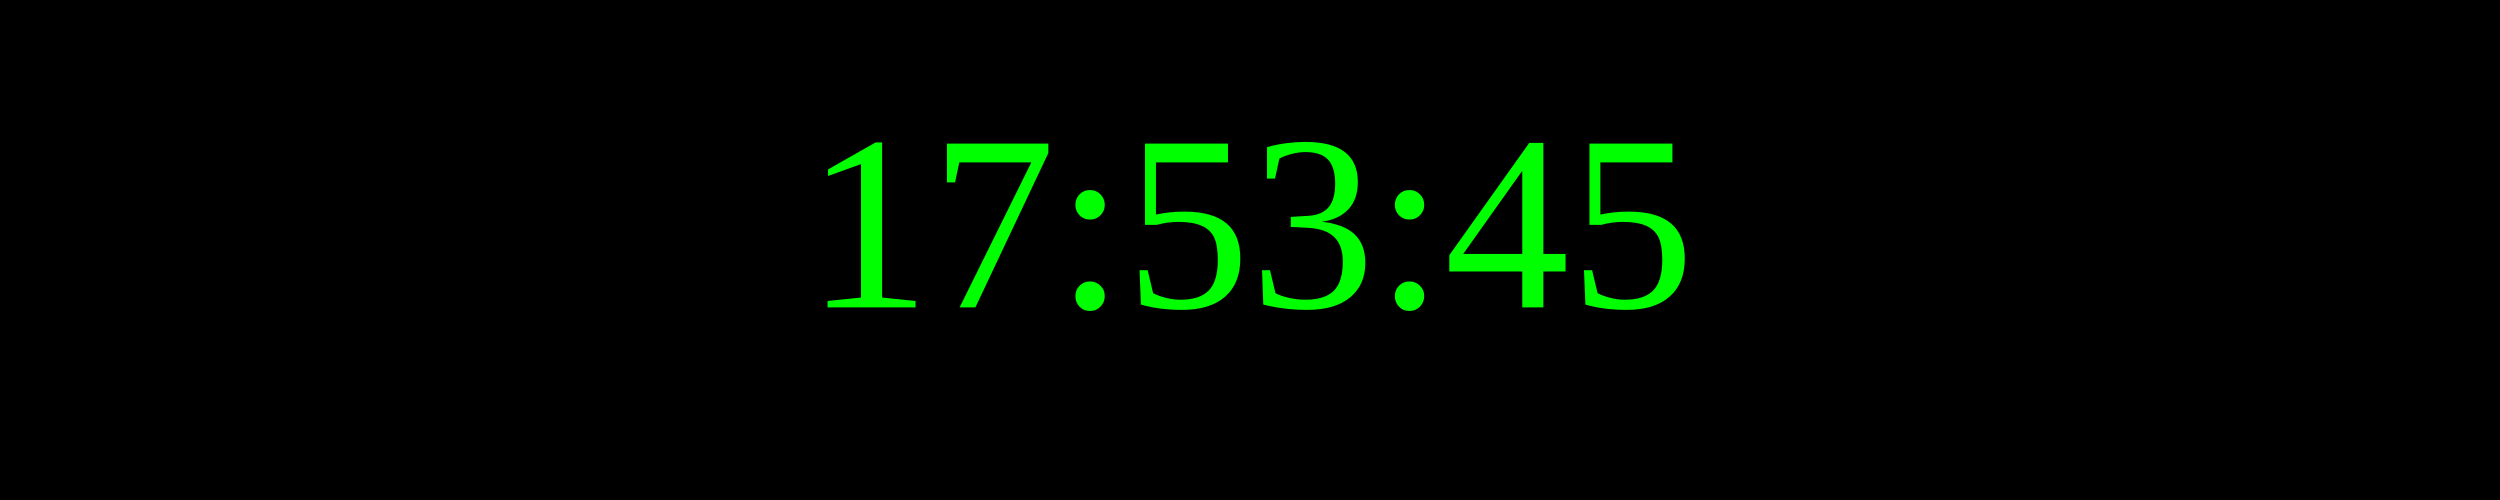
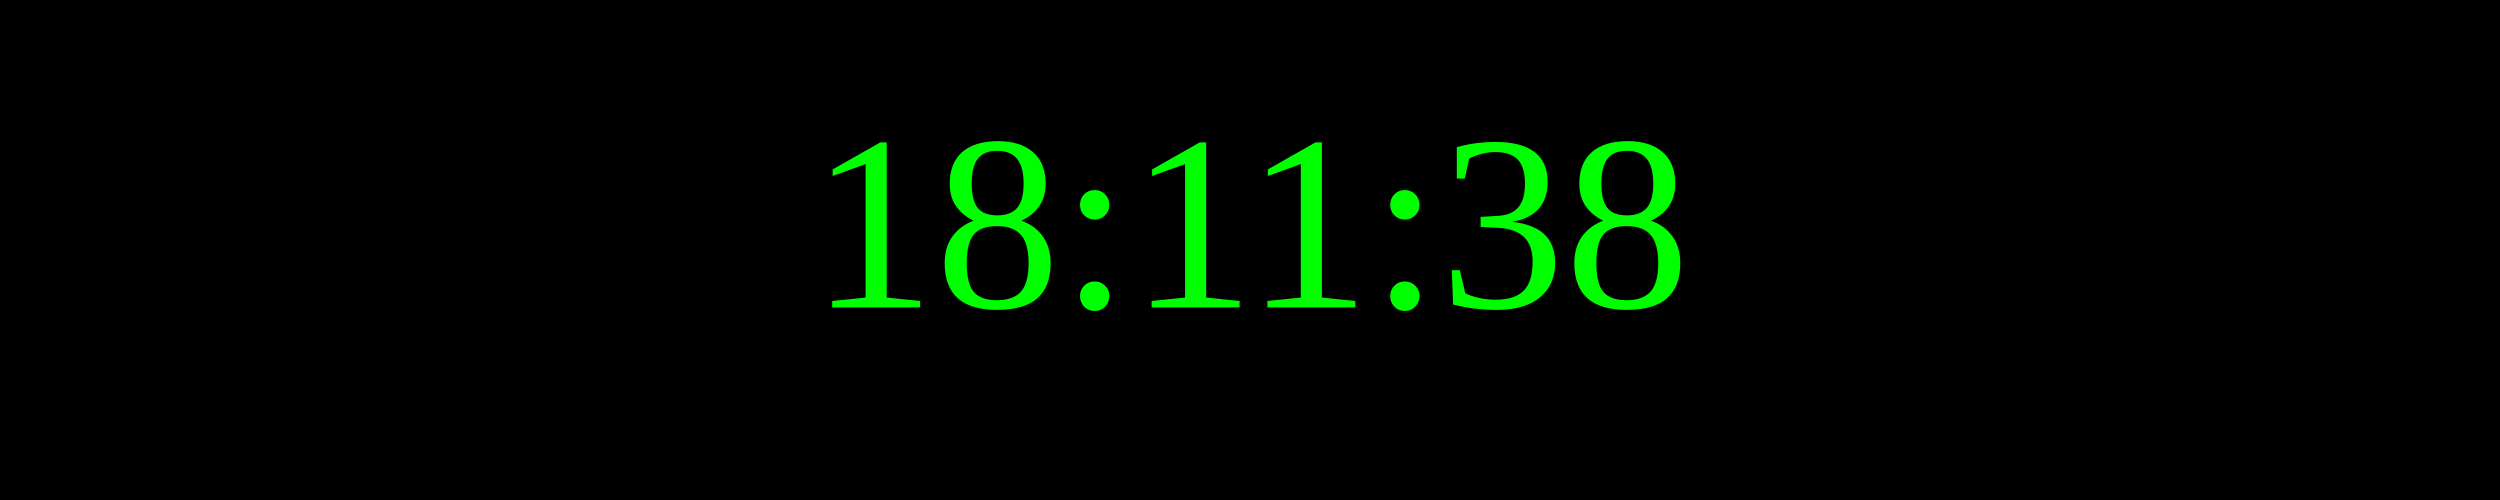
<svg xmlns="http://www.w3.org/2000/svg" width="250" height="50">
  <rect width="100%" height="100%" fill="black" />
  <text x="50%" y="50%" font-size="25" fill="lime" text-anchor="middle" dominant-baseline="middle">
- 17:53:45
+ 18:11:38
</text>
</svg>
